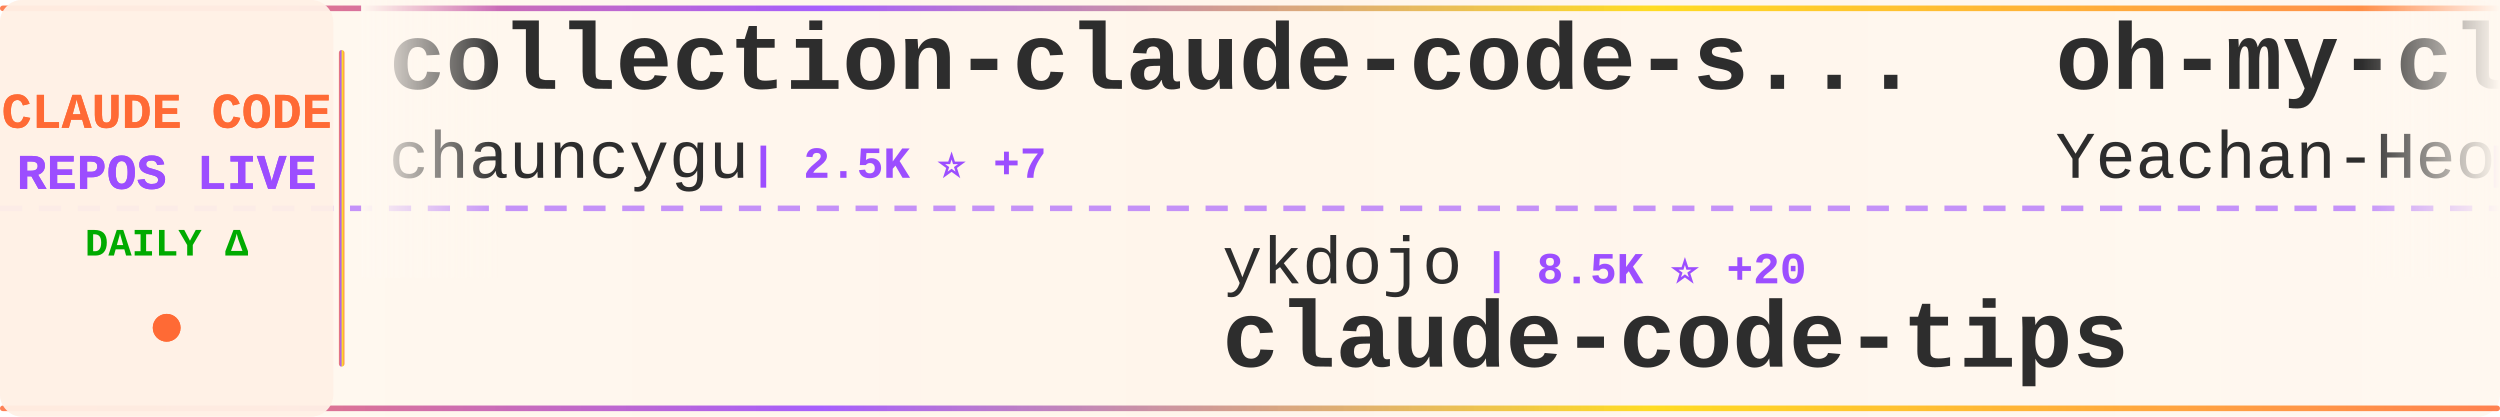
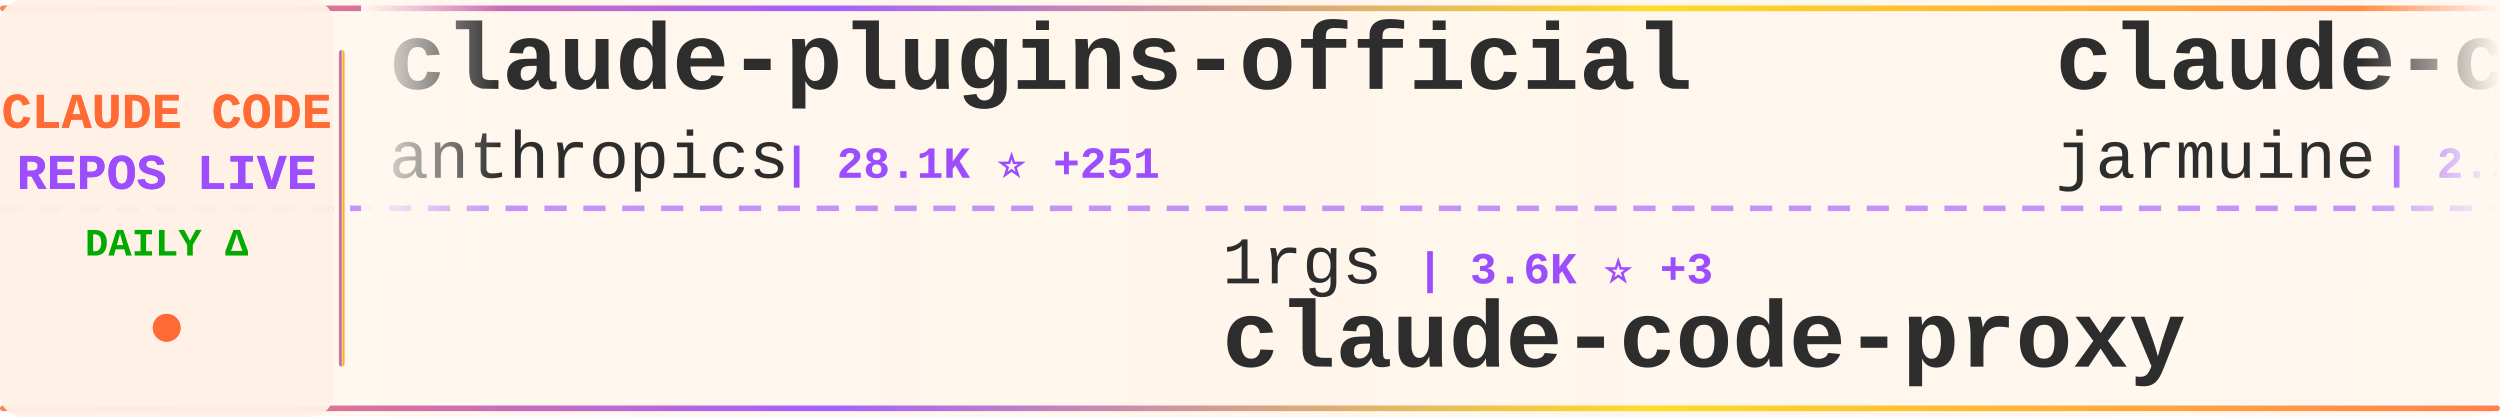
<svg xmlns="http://www.w3.org/2000/svg" width="900" height="150">
  <defs>
    <linearGradient id="tickerBg" x1="0%" y1="0%" x2="100%" y2="0%">
      <stop offset="0%" style="stop-color:#fff8f0;stop-opacity:0.98" />
      <stop offset="50%" style="stop-color:#fff5eb;stop-opacity:1" />
      <stop offset="100%" style="stop-color:#fff8f0;stop-opacity:0.98" />
    </linearGradient>
    <linearGradient id="borderGrad" x1="0%" y1="0%" x2="100%" y2="0%">
      <stop offset="0%" style="stop-color:#FF6B35;stop-opacity:0.85">
        <animate attributeName="stop-opacity" values="0.85;1;0.85" dur="2s" repeatCount="indefinite" />
      </stop>
      <stop offset="33%" style="stop-color:#9C4EFF;stop-opacity:0.9">
        <animate attributeName="stop-opacity" values="0.9;1;0.9" dur="2.2s" repeatCount="indefinite" />
      </stop>
      <stop offset="66%" style="stop-color:#FFD700;stop-opacity:0.85">
        <animate attributeName="stop-opacity" values="0.85;1;0.85" dur="1.8s" repeatCount="indefinite" />
      </stop>
      <stop offset="100%" style="stop-color:#FF6B35;stop-opacity:0.85">
        <animate attributeName="stop-opacity" values="0.85;1;0.85" dur="2s" repeatCount="indefinite" />
      </stop>
    </linearGradient>
    <filter id="textGlow">
      <feGaussianBlur stdDeviation="0.15" result="coloredBlur" />
      <feMerge>
        <feMergeNode in="coloredBlur" />
        <feMergeNode in="SourceGraphic" />
      </feMerge>
    </filter>
    <filter id="metricGlow">
      <feGaussianBlur stdDeviation="0.2" result="coloredBlur" />
      <feMerge>
        <feMergeNode in="coloredBlur" />
        <feMergeNode in="SourceGraphic" />
      </feMerge>
    </filter>
    <linearGradient id="leftFade" x1="0%" y1="0%" x2="100%" y2="0%">
      <stop offset="0%" style="stop-color:#fff8f0;stop-opacity:1" />
      <stop offset="100%" style="stop-color:#fff8f0;stop-opacity:0" />
    </linearGradient>
    <linearGradient id="rightFade" x1="0%" y1="0%" x2="100%" y2="0%">
      <stop offset="0%" style="stop-color:#fff8f0;stop-opacity:0" />
      <stop offset="100%" style="stop-color:#fff8f0;stop-opacity:1" />
    </linearGradient>
  </defs>
  <rect width="900" height="150" fill="url(#tickerBg)" rx="8" />
  <rect x="0" y="2" width="900" height="2" fill="url(#borderGrad)" rx="1" />
  <rect x="0" y="146" width="900" height="2" fill="url(#borderGrad)" rx="1" />
  <line x1="0" y1="75" x2="900" y2="75" stroke="#9C4EFF" stroke-width="2" stroke-dasharray="8 6" opacity="0.6" />
  <rect x="0" y="0" width="120" height="150" fill="#fff0e6" opacity="0.95" rx="8" />
  <text x="60" y="46" font-family="'Courier New', monospace" font-size="18" font-weight="bold" fill="#FF6B35" text-anchor="middle" filter="url(#textGlow)">
    CLAUDE CODE
  </text>
  <text x="60" y="68" font-family="'Courier New', monospace" font-size="18" font-weight="bold" fill="#9C4EFF" text-anchor="middle" filter="url(#textGlow)">
    REPOS LIVE
  </text>
  <text x="60" y="92" font-family="'Courier New', monospace" font-size="14" font-weight="bold" fill="#00aa00" text-anchor="middle">
    DAILY Δ
  </text>
  <circle cx="60" cy="118" r="5" fill="#FF6B35" filter="url(#metricGlow)">
    <animate attributeName="r" values="4;6;4" dur="1.5s" repeatCount="indefinite" />
    <animate attributeName="opacity" values="0.6;1;0.6" dur="1.5s" repeatCount="indefinite" />
  </circle>
  <rect x="122" y="18" width="2" height="114" fill="url(#borderGrad)" rx="1" />
  <clipPath id="tickerClip">
    <rect x="130" y="0" width="770" height="150" />
  </clipPath>
  <g clip-path="url(#tickerClip)">
    <g id="tickerItems">
      <animateTransform attributeName="transform" attributeType="XML" type="translate" from="0 0" to="-3000 0" dur="54s" repeatCount="indefinite" />
      <g transform="translate(0, 0)">
-         <text x="140" y="32" font-family="'Courier New', monospace" font-size="34" font-weight="bold" fill="#2d2d2d">collection-claude-code-s...</text>
-         <text x="140" y="64" font-family="'Courier New', monospace" font-size="24" font-weight="normal" fill="#2d2d2d" opacity="1.0">chauncygu</text>
-         <text x="270" y="64" font-family="'Courier New', monospace" font-size="16" font-weight="bold" fill="#9C4EFF"> | 2.5K ⭐ +7</text>
+         <text x="140" y="32" font-family="'Courier New', monospace" font-size="34" font-weight="bold" fill="#2d2d2d">claude-plugins-official</text>
+         <text x="140" y="64" font-family="'Courier New', monospace" font-size="24" font-weight="normal" fill="#2d2d2d" opacity="1.0">anthropics</text>
+         <text x="282" y="64" font-family="'Courier New', monospace" font-size="16" font-weight="bold" fill="#9C4EFF"> | 28.1K ⭐ +251</text>
      </g>
      <g transform="translate(300, 0)">
-         <text x="140" y="102" font-family="'Courier New', monospace" font-size="24" font-weight="normal" fill="#2d2d2d" opacity="1.0">ykdojo</text>
-         <text x="234" y="102" font-family="'Courier New', monospace" font-size="16" font-weight="bold" fill="#9C4EFF"> | 8.5K ⭐ +20</text>
-         <text x="140" y="132" font-family="'Courier New', monospace" font-size="34" font-weight="bold" fill="#2d2d2d">claude-code-tips</text>
+         <text x="140" y="102" font-family="'Courier New', monospace" font-size="24" font-weight="normal" fill="#2d2d2d" opacity="1.0">1rgs</text>
+         <text x="210" y="102" font-family="'Courier New', monospace" font-size="16" font-weight="bold" fill="#9C4EFF"> | 3.6K ⭐ +3</text>
+         <text x="140" y="132" font-family="'Courier New', monospace" font-size="34" font-weight="bold" fill="#2d2d2d">claude-code-proxy</text>
      </g>
      <g transform="translate(600, 0)">
-         <text x="140" y="32" font-family="'Courier New', monospace" font-size="34" font-weight="bold" fill="#2d2d2d">oh-my-claudecode</text>
-         <text x="140" y="64" font-family="'Courier New', monospace" font-size="24" font-weight="normal" fill="#2d2d2d" opacity="1.0">Yeachan-Heo</text>
-         <text x="294" y="64" font-family="'Courier New', monospace" font-size="16" font-weight="bold" fill="#9C4EFF"> | 35.0K ⭐ +133</text>
+         <text x="140" y="32" font-family="'Courier New', monospace" font-size="34" font-weight="bold" fill="#2d2d2d">claude-code</text>
+         <text x="140" y="64" font-family="'Courier New', monospace" font-size="24" font-weight="normal" fill="#2d2d2d" opacity="1.0">jarmuine</text>
+         <text x="258" y="64" font-family="'Courier New', monospace" font-size="16" font-weight="bold" fill="#9C4EFF"> | 2.2K ⭐ +3</text>
      </g>
      <g transform="translate(900, 0)">
-         <text x="140" y="102" font-family="'Courier New', monospace" font-size="24" font-weight="normal" fill="#2d2d2d" opacity="1.0">zstmfhy</text>
-         <text x="246" y="102" font-family="'Courier New', monospace" font-size="16" font-weight="bold" fill="#9C4EFF"> | 190 ⭐</text>
+         <text x="140" y="102" font-family="'Courier New', monospace" font-size="24" font-weight="normal" fill="#2d2d2d" opacity="1.0">fazxes</text>
+         <text x="234" y="102" font-family="'Courier New', monospace" font-size="16" font-weight="bold" fill="#9C4EFF"> | 216 ⭐</text>
        <text x="140" y="132" font-family="'Courier New', monospace" font-size="34" font-weight="bold" fill="#2d2d2d">Claude-code</text>
      </g>
      <g transform="translate(1200, 0)">
-         <text x="140" y="32" font-family="'Courier New', monospace" font-size="34" font-weight="bold" fill="#2d2d2d">claude-code-source</text>
-         <text x="140" y="64" font-family="'Courier New', monospace" font-size="24" font-weight="normal" fill="#2d2d2d" opacity="1.0">JrCx7scC</text>
-         <text x="258" y="64" font-family="'Courier New', monospace" font-size="16" font-weight="bold" fill="#9C4EFF"> | 369 ⭐ +1</text>
+         <text x="140" y="32" font-family="'Courier New', monospace" font-size="34" font-weight="bold" fill="#2d2d2d">claude-coder</text>
+         <text x="140" y="64" font-family="'Courier New', monospace" font-size="24" font-weight="normal" fill="#2d2d2d" opacity="1.0">kodu-ai</text>
+         <text x="246" y="64" font-family="'Courier New', monospace" font-size="16" font-weight="bold" fill="#9C4EFF"> | 5.3K ⭐</text>
      </g>
      <g transform="translate(1500, 0)">
-         <text x="140" y="102" font-family="'Courier New', monospace" font-size="24" font-weight="normal" fill="#2d2d2d" opacity="1.0">Hyper66666</text>
-         <text x="282" y="102" font-family="'Courier New', monospace" font-size="16" font-weight="bold" fill="#9C4EFF"> | 215 ⭐</text>
-         <text x="140" y="132" font-family="'Courier New', monospace" font-size="34" font-weight="bold" fill="#2d2d2d">claude-code-sourcemap</text>
+         <text x="140" y="102" font-family="'Courier New', monospace" font-size="24" font-weight="normal" fill="#2d2d2d" opacity="1.0">catlog22</text>
+         <text x="258" y="102" font-family="'Courier New', monospace" font-size="16" font-weight="bold" fill="#9C4EFF"> | 2.0K ⭐ +7</text>
+         <text x="140" y="132" font-family="'Courier New', monospace" font-size="34" font-weight="bold" fill="#2d2d2d">Claude-Code-Workflow</text>
      </g>
      <g transform="translate(1800, 0)">
-         <text x="140" y="32" font-family="'Courier New', monospace" font-size="34" font-weight="bold" fill="#2d2d2d">Claude-Code-Workflow</text>
-         <text x="140" y="64" font-family="'Courier New', monospace" font-size="24" font-weight="normal" fill="#2d2d2d" opacity="1.0">catlog22</text>
-         <text x="258" y="64" font-family="'Courier New', monospace" font-size="16" font-weight="bold" fill="#9C4EFF"> | 2.0K ⭐ +7</text>
+         <text x="140" y="32" font-family="'Courier New', monospace" font-size="34" font-weight="bold" fill="#2d2d2d">claude-code-pm-course</text>
+         <text x="140" y="64" font-family="'Courier New', monospace" font-size="24" font-weight="normal" fill="#2d2d2d" opacity="1.0">carlvellotti</text>
+         <text x="306" y="64" font-family="'Courier New', monospace" font-size="16" font-weight="bold" fill="#9C4EFF"> | 2.0K ⭐ +4</text>
      </g>
      <g transform="translate(2100, 0)">
-         <text x="140" y="102" font-family="'Courier New', monospace" font-size="24" font-weight="normal" fill="#2d2d2d" opacity="1.0">LING71671</text>
-         <text x="270" y="102" font-family="'Courier New', monospace" font-size="16" font-weight="bold" fill="#9C4EFF"> | 864 ⭐ +2</text>
-         <text x="140" y="132" font-family="'Courier New', monospace" font-size="34" font-weight="bold" fill="#2d2d2d">Open-ClaudeCode</text>
+         <text x="140" y="102" font-family="'Courier New', monospace" font-size="24" font-weight="normal" fill="#2d2d2d" opacity="1.0">anthropics</text>
+         <text x="282" y="102" font-family="'Courier New', monospace" font-size="16" font-weight="bold" fill="#9C4EFF"> | 141.6K ⭐ +655</text>
+         <text x="140" y="132" font-family="'Courier New', monospace" font-size="34" font-weight="bold" fill="#2d2d2d">skills</text>
      </g>
      <g transform="translate(2400, 0)">
-         <text x="140" y="32" font-family="'Courier New', monospace" font-size="34" font-weight="bold" fill="#2d2d2d">claude-code-sourcemap</text>
-         <text x="140" y="64" font-family="'Courier New', monospace" font-size="24" font-weight="normal" fill="#2d2d2d" opacity="1.0">ChinaSiro</text>
-         <text x="270" y="64" font-family="'Courier New', monospace" font-size="16" font-weight="bold" fill="#9C4EFF"> | 9.3K ⭐ +14</text>
+         <text x="140" y="32" font-family="'Courier New', monospace" font-size="34" font-weight="bold" fill="#2d2d2d">claude-code</text>
+         <text x="140" y="64" font-family="'Courier New', monospace" font-size="24" font-weight="normal" fill="#2d2d2d" opacity="1.0">VineeTagarwaL-code</text>
+         <text x="378" y="64" font-family="'Courier New', monospace" font-size="16" font-weight="bold" fill="#9C4EFF"> | 275 ⭐</text>
      </g>
      <g transform="translate(2700, 0)">
-         <text x="140" y="102" font-family="'Courier New', monospace" font-size="24" font-weight="normal" fill="#2d2d2d" opacity="1.0">lorryjovens-hub</text>
-         <text x="342" y="102" font-family="'Courier New', monospace" font-size="16" font-weight="bold" fill="#9C4EFF"> | 1.6K ⭐ +2</text>
-         <text x="140" y="132" font-family="'Courier New', monospace" font-size="34" font-weight="bold" fill="#2d2d2d">claude-code-rust</text>
+         <text x="140" y="102" font-family="'Courier New', monospace" font-size="24" font-weight="normal" fill="#2d2d2d" opacity="1.0">alejandrobalderas</text>
+         <text x="366" y="102" font-family="'Courier New', monospace" font-size="16" font-weight="bold" fill="#9C4EFF"> | 2.1K ⭐ +8</text>
+         <text x="140" y="132" font-family="'Courier New', monospace" font-size="34" font-weight="bold" fill="#2d2d2d">claude-code-from-source</text>
      </g>
      <g transform="translate(3000, 0)">
-         <text x="140" y="32" font-family="'Courier New', monospace" font-size="34" font-weight="bold" fill="#2d2d2d">collection-claude-code-s...</text>
-         <text x="140" y="64" font-family="'Courier New', monospace" font-size="24" font-weight="normal" fill="#2d2d2d" opacity="1.0">chauncygu</text>
-         <text x="270" y="64" font-family="'Courier New', monospace" font-size="16" font-weight="bold" fill="#9C4EFF"> | 2.5K ⭐ +7</text>
+         <text x="140" y="32" font-family="'Courier New', monospace" font-size="34" font-weight="bold" fill="#2d2d2d">claude-plugins-official</text>
+         <text x="140" y="64" font-family="'Courier New', monospace" font-size="24" font-weight="normal" fill="#2d2d2d" opacity="1.0">anthropics</text>
+         <text x="282" y="64" font-family="'Courier New', monospace" font-size="16" font-weight="bold" fill="#9C4EFF"> | 28.1K ⭐ +251</text>
      </g>
      <g transform="translate(3300, 0)">
-         <text x="140" y="102" font-family="'Courier New', monospace" font-size="24" font-weight="normal" fill="#2d2d2d" opacity="1.0">ykdojo</text>
-         <text x="234" y="102" font-family="'Courier New', monospace" font-size="16" font-weight="bold" fill="#9C4EFF"> | 8.5K ⭐ +20</text>
-         <text x="140" y="132" font-family="'Courier New', monospace" font-size="34" font-weight="bold" fill="#2d2d2d">claude-code-tips</text>
+         <text x="140" y="102" font-family="'Courier New', monospace" font-size="24" font-weight="normal" fill="#2d2d2d" opacity="1.0">1rgs</text>
+         <text x="210" y="102" font-family="'Courier New', monospace" font-size="16" font-weight="bold" fill="#9C4EFF"> | 3.6K ⭐ +3</text>
+         <text x="140" y="132" font-family="'Courier New', monospace" font-size="34" font-weight="bold" fill="#2d2d2d">claude-code-proxy</text>
      </g>
      <g transform="translate(3600, 0)">
-         <text x="140" y="32" font-family="'Courier New', monospace" font-size="34" font-weight="bold" fill="#2d2d2d">oh-my-claudecode</text>
-         <text x="140" y="64" font-family="'Courier New', monospace" font-size="24" font-weight="normal" fill="#2d2d2d" opacity="1.0">Yeachan-Heo</text>
-         <text x="294" y="64" font-family="'Courier New', monospace" font-size="16" font-weight="bold" fill="#9C4EFF"> | 35.0K ⭐ +133</text>
+         <text x="140" y="32" font-family="'Courier New', monospace" font-size="34" font-weight="bold" fill="#2d2d2d">claude-code</text>
+         <text x="140" y="64" font-family="'Courier New', monospace" font-size="24" font-weight="normal" fill="#2d2d2d" opacity="1.0">jarmuine</text>
+         <text x="258" y="64" font-family="'Courier New', monospace" font-size="16" font-weight="bold" fill="#9C4EFF"> | 2.2K ⭐ +3</text>
      </g>
      <g transform="translate(3900, 0)">
-         <text x="140" y="102" font-family="'Courier New', monospace" font-size="24" font-weight="normal" fill="#2d2d2d" opacity="1.0">zstmfhy</text>
-         <text x="246" y="102" font-family="'Courier New', monospace" font-size="16" font-weight="bold" fill="#9C4EFF"> | 190 ⭐</text>
+         <text x="140" y="102" font-family="'Courier New', monospace" font-size="24" font-weight="normal" fill="#2d2d2d" opacity="1.0">fazxes</text>
+         <text x="234" y="102" font-family="'Courier New', monospace" font-size="16" font-weight="bold" fill="#9C4EFF"> | 216 ⭐</text>
        <text x="140" y="132" font-family="'Courier New', monospace" font-size="34" font-weight="bold" fill="#2d2d2d">Claude-code</text>
      </g>
    </g>
  </g>
  <rect x="130" y="0" width="50" height="100" fill="url(#leftFade)" />
  <rect x="850" y="0" width="50" height="100" fill="url(#rightFade)" />
</svg>
